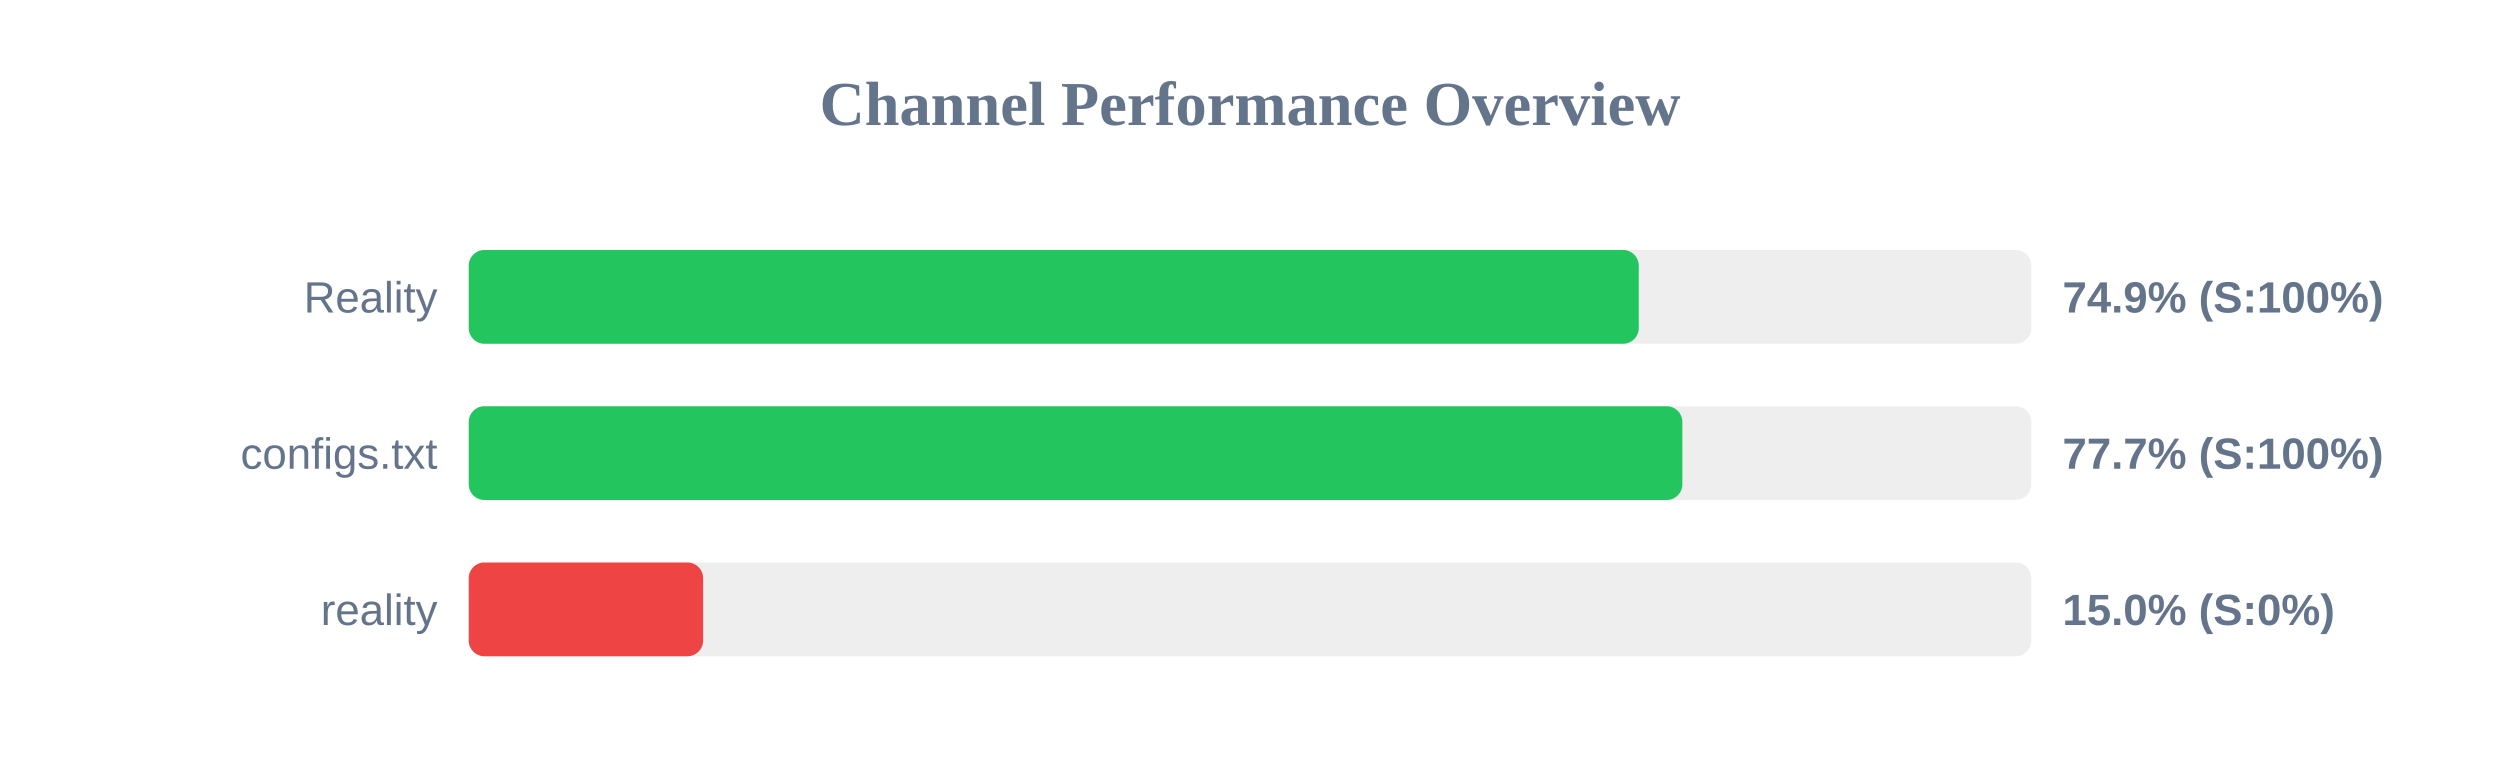
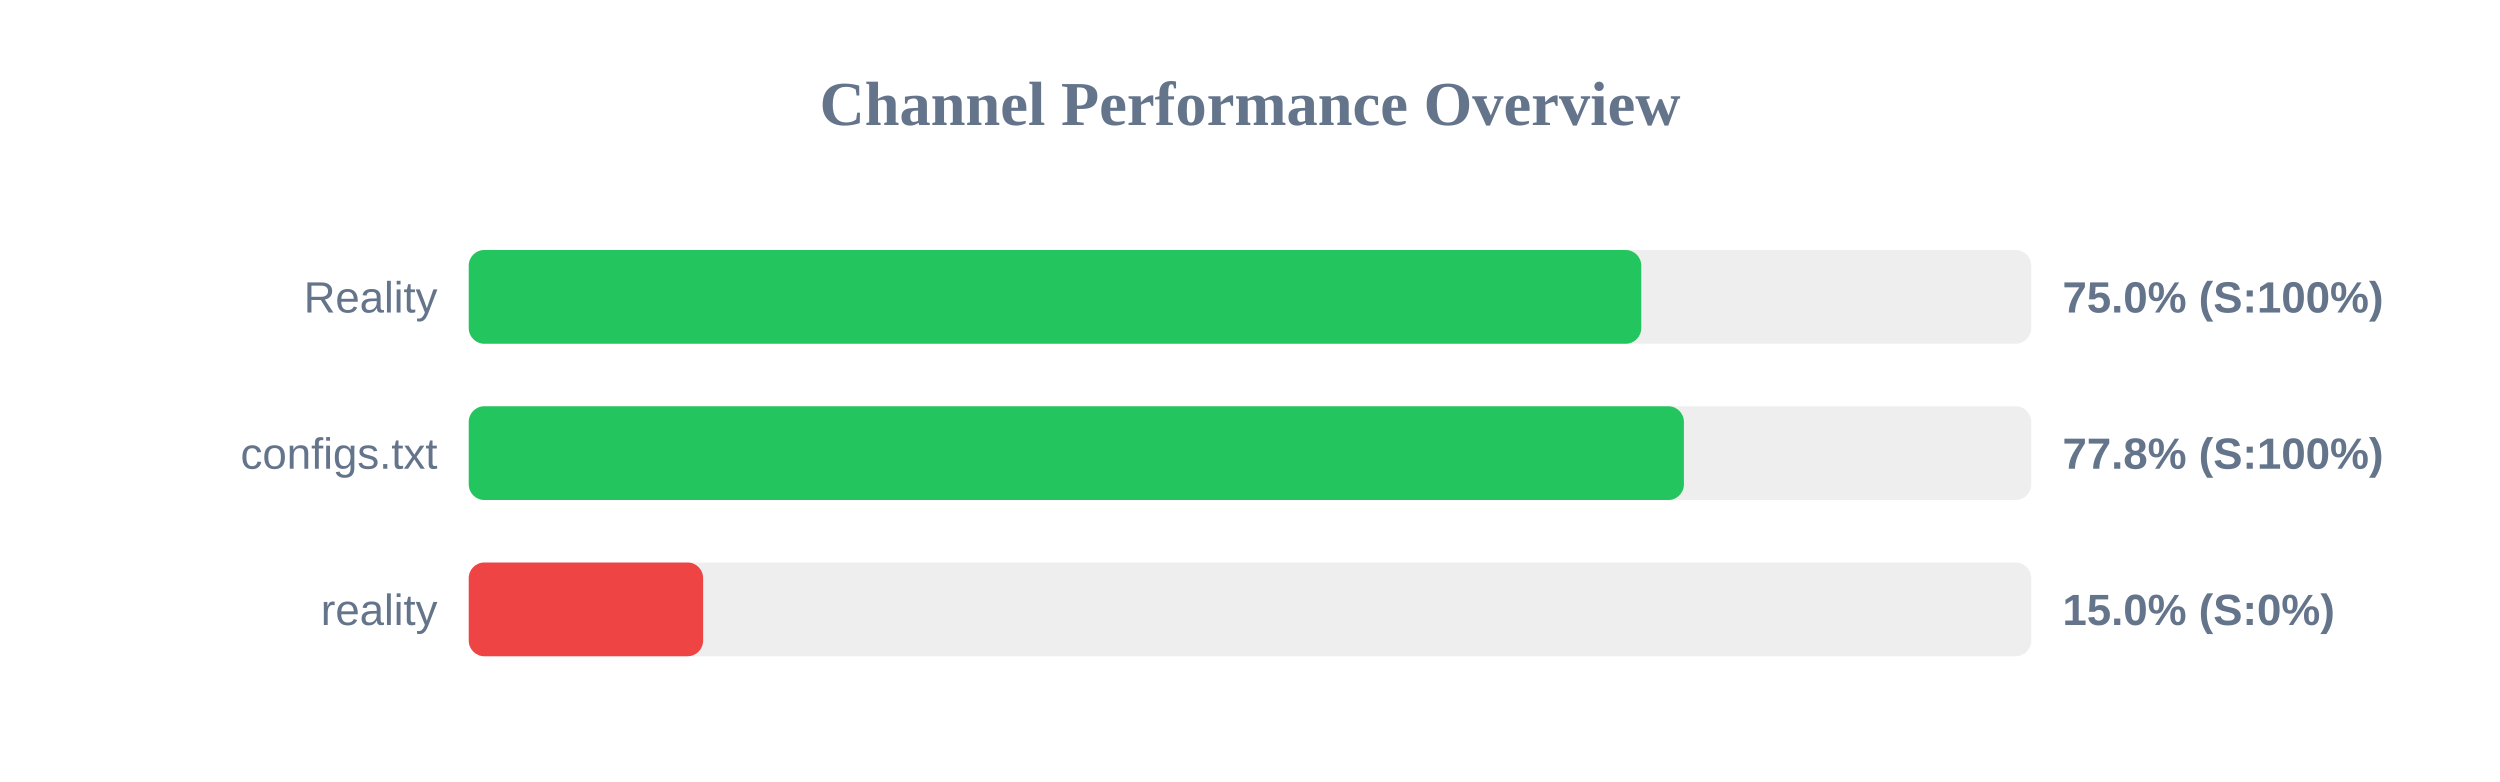
<svg xmlns="http://www.w3.org/2000/svg" width="800" height="250" version="1.1">
  <style>
        .row { font: 14px Arial; fill: #64748b; }
        .score { font: bold 14px Arial; fill: #64748b; }
    </style>
  <text x="400" y="40" text-anchor="middle" font-size="20px" font-weight="bold" fill="#64748b">Channel Performance Overview</text>
  <rect x="150" y="80" width="500" height="30" fill="#eee" rx="5" />
-   <rect x="150" y="80" width="374.4" height="30" fill="#22c55e" rx="5" />
+   <rect x="150" y="80" width="375.2" height="30" fill="#22c55e" rx="5" />
  <text x="140" y="100" text-anchor="end" class="row">Reality</text>
-   <text x="660" y="100" text-anchor="start" class="score">74.9% (S:100%)</text>
+   <text x="660" y="100" text-anchor="start" class="score">75.0% (S:100%)</text>
  <rect x="150" y="130" width="500" height="30" fill="#eee" rx="5" />
-   <rect x="150" y="130" width="388.35" height="30" fill="#22c55e" rx="5" />
+   <rect x="150" y="130" width="388.85" height="30" fill="#22c55e" rx="5" />
  <text x="140" y="150" text-anchor="end" class="row">configs.txt</text>
-   <text x="660" y="150" text-anchor="start" class="score">77.7% (S:100%)</text>
+   <text x="660" y="150" text-anchor="start" class="score">77.8% (S:100%)</text>
  <rect x="150" y="180" width="500" height="30" fill="#eee" rx="5" />
  <rect x="150" y="180" width="75.0" height="30" fill="#ef4444" rx="5" />
  <text x="140" y="200" text-anchor="end" class="row">reality</text>
  <text x="660" y="200" text-anchor="start" class="score">15.0% (S:0%)</text>
</svg>
